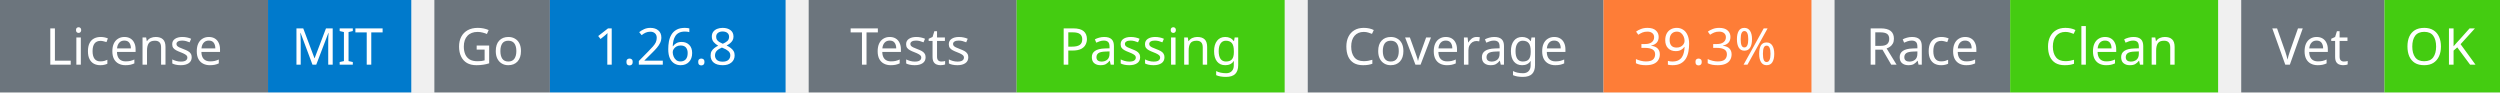
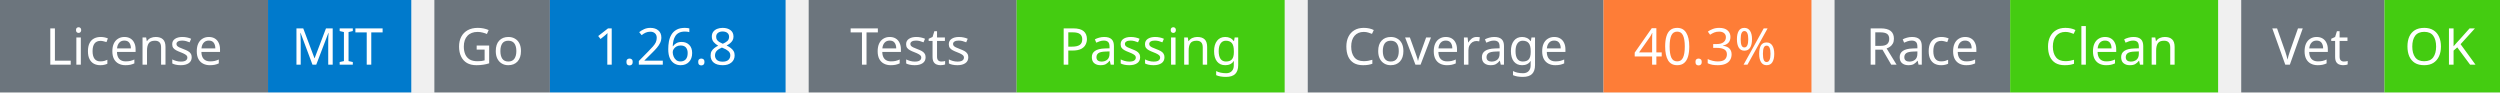
<svg xmlns="http://www.w3.org/2000/svg" width="541" height="20" viewBox="0 0 541 20">
  <g transform="translate(0, 0)">
    <rect x="0" y="0" width="58" height="20" fill="#6c757d" />
    <rect x="58" y="0" width="31" height="20" fill="#007acc" />
    <text x="29" y="14" text-anchor="middle" font-family="sans-serif" font-size="11" fill="white">License</text>
    <text x="73" y="14" text-anchor="middle" font-family="sans-serif" font-size="11" fill="white">MIT</text>
  </g>
  <g transform="translate(94, 0)">
    <rect x="0" y="0" width="25" height="20" fill="#6c757d" />
    <rect x="25" y="0" width="51" height="20" fill="#007acc" />
    <text x="12" y="14" text-anchor="middle" font-family="sans-serif" font-size="11" fill="white">Go</text>
    <text x="50" y="14" text-anchor="middle" font-family="sans-serif" font-size="11" fill="white">1.26.8</text>
  </g>
  <g transform="translate(175, 0)">
    <rect x="0" y="0" width="45" height="20" fill="#6c757d" />
    <rect x="45" y="0" width="58" height="20" fill="#4c1" />
    <text x="22" y="14" text-anchor="middle" font-family="sans-serif" font-size="11" fill="white">Tests</text>
    <text x="74" y="14" text-anchor="middle" font-family="sans-serif" font-size="11" fill="white">Passing</text>
  </g>
  <g transform="translate(283, 0)">
    <rect x="0" y="0" width="64" height="20" fill="#6c757d" />
    <rect x="64" y="0" width="45" height="20" fill="#fe7d37" />
    <text x="32" y="14" text-anchor="middle" font-family="sans-serif" font-size="11" fill="white">Coverage</text>
-     <text x="86" y="14" text-anchor="middle" font-family="sans-serif" font-size="11" fill="white">39.3%</text>
+     <text x="86" y="14" text-anchor="middle" font-family="sans-serif" font-size="11" fill="white">40.3%</text>
  </g>
  <g transform="translate(397, 0)">
    <rect x="0" y="0" width="38" height="20" fill="#6c757d" />
    <rect x="38" y="0" width="45" height="20" fill="#4c1" />
    <text x="19" y="14" text-anchor="middle" font-family="sans-serif" font-size="11" fill="white">Race</text>
    <text x="60" y="14" text-anchor="middle" font-family="sans-serif" font-size="11" fill="white">Clean</text>
  </g>
  <g transform="translate(485, 0)">
    <rect x="0" y="0" width="31" height="20" fill="#6c757d" />
    <rect x="31" y="0" width="25" height="20" fill="#4c1" />
    <text x="15" y="14" text-anchor="middle" font-family="sans-serif" font-size="11" fill="white">Vet</text>
    <text x="43" y="14" text-anchor="middle" font-family="sans-serif" font-size="11" fill="white">OK</text>
  </g>
</svg>
